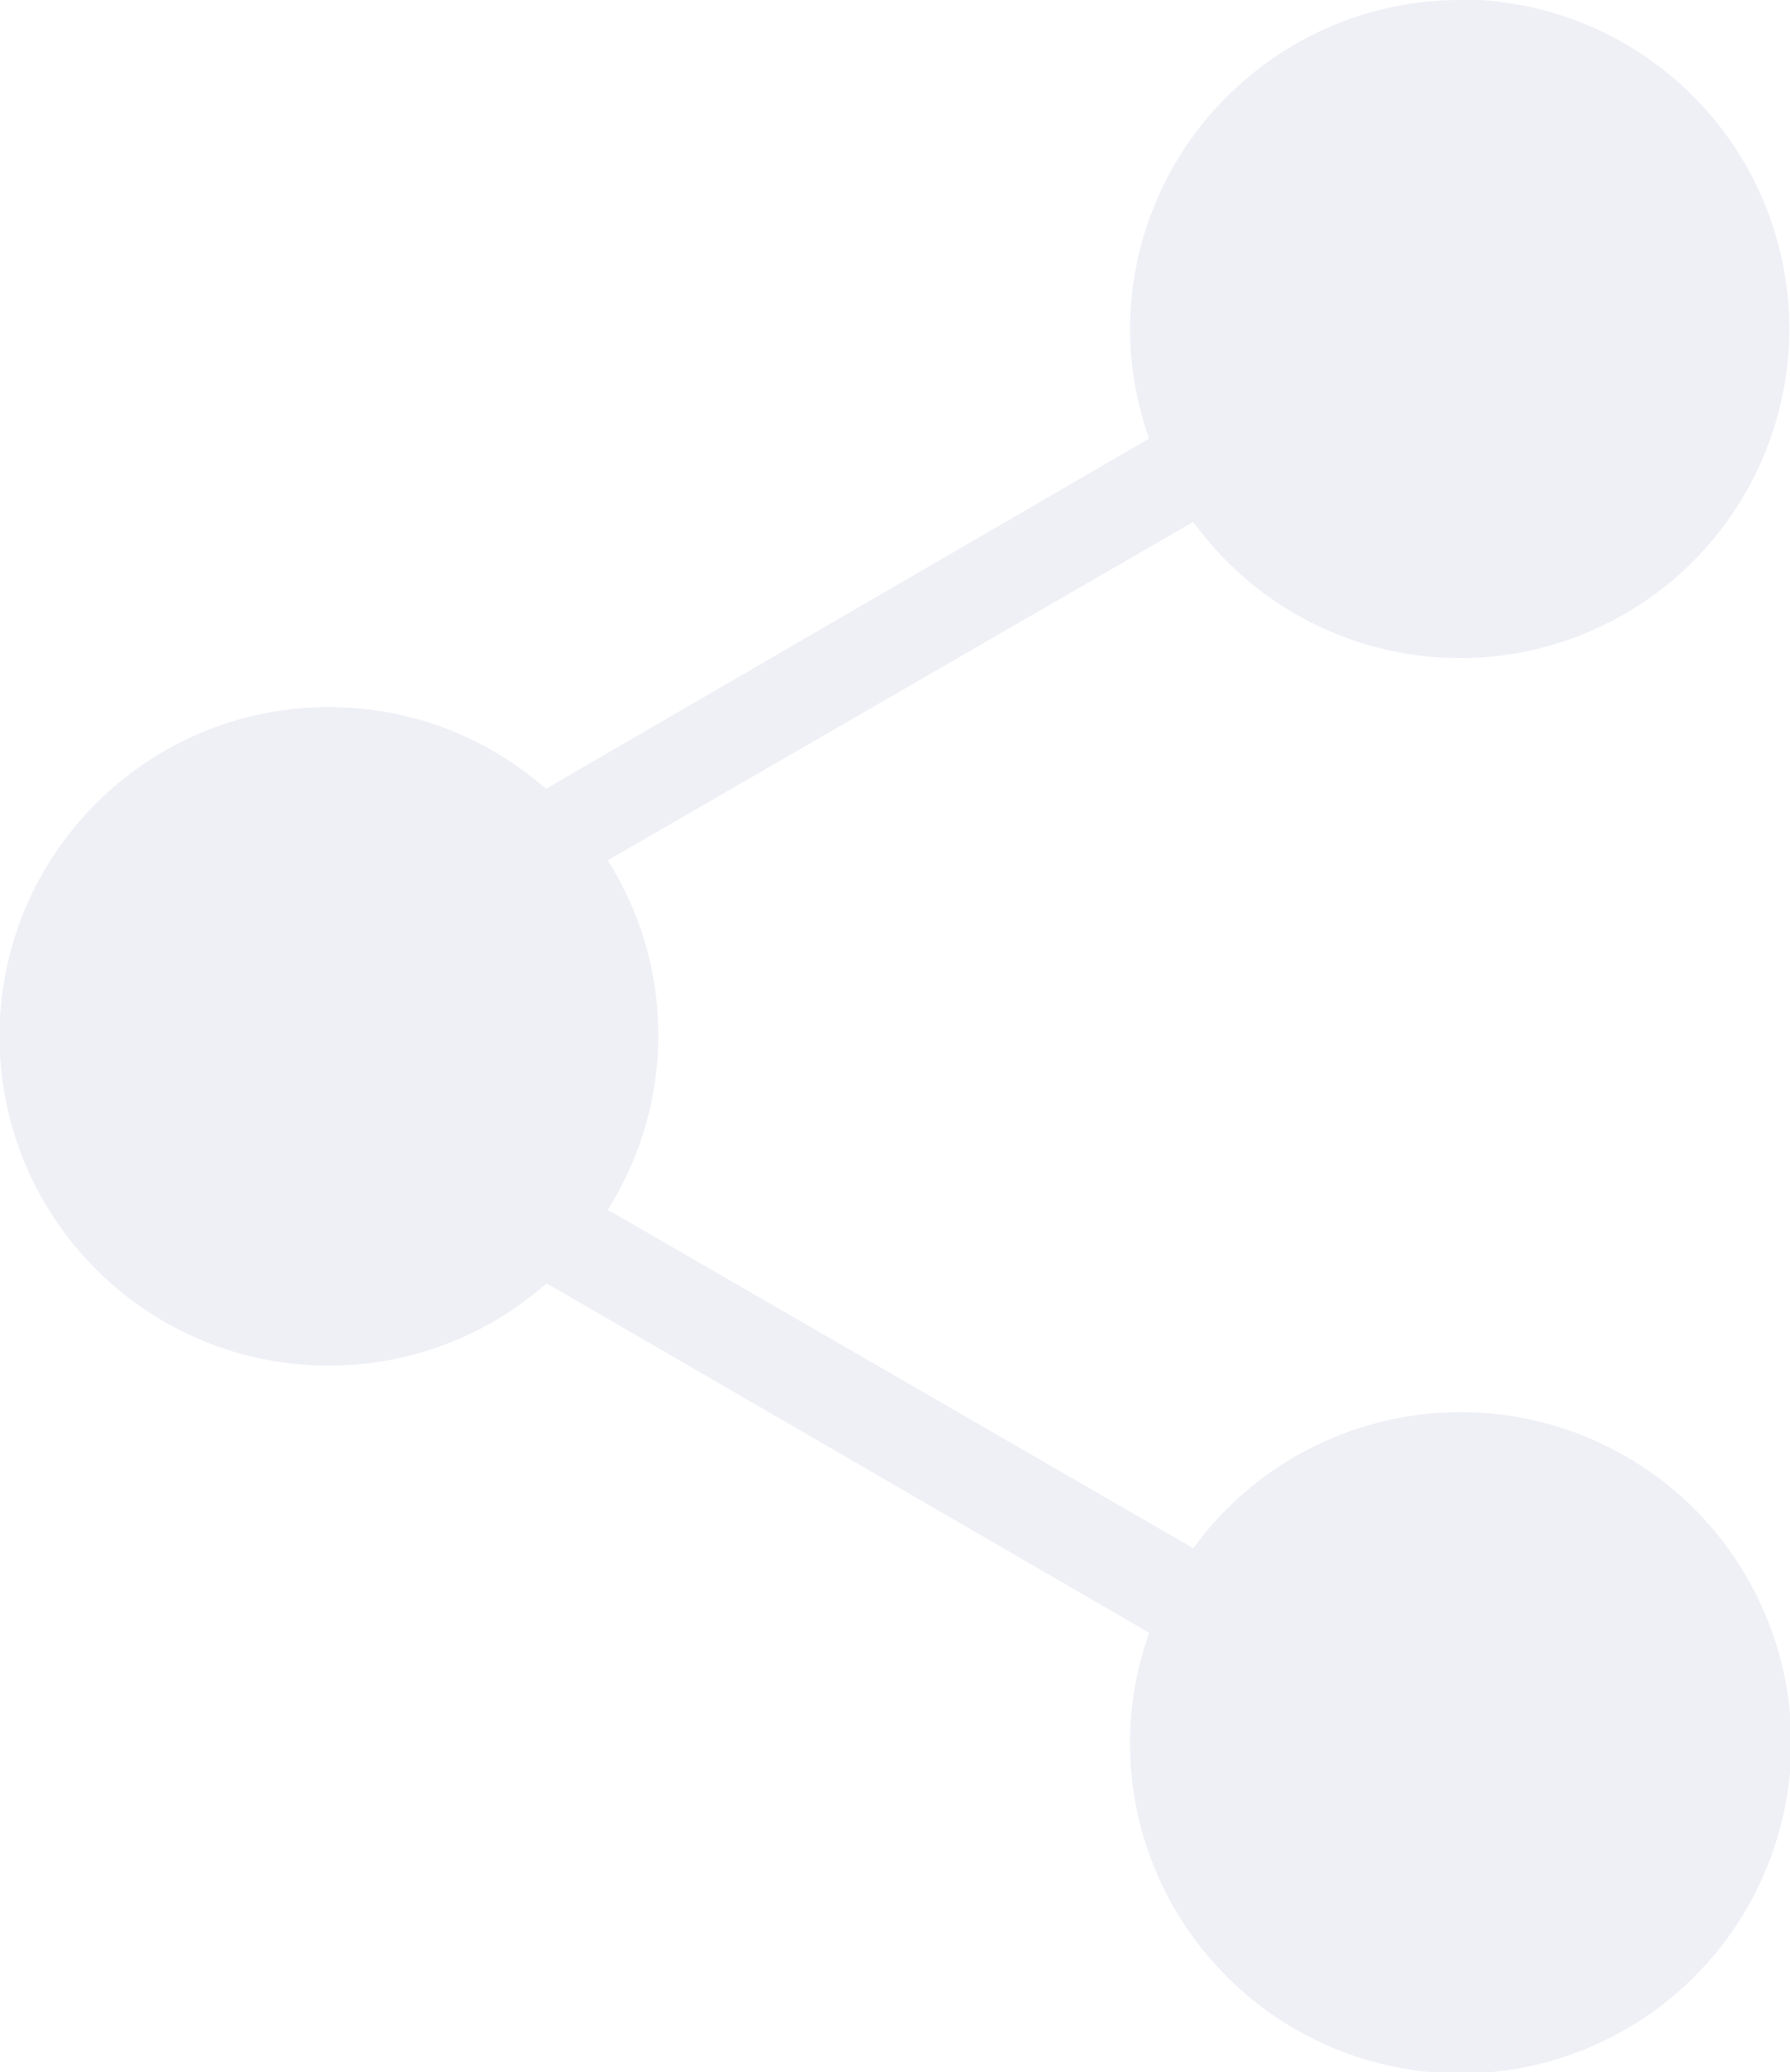
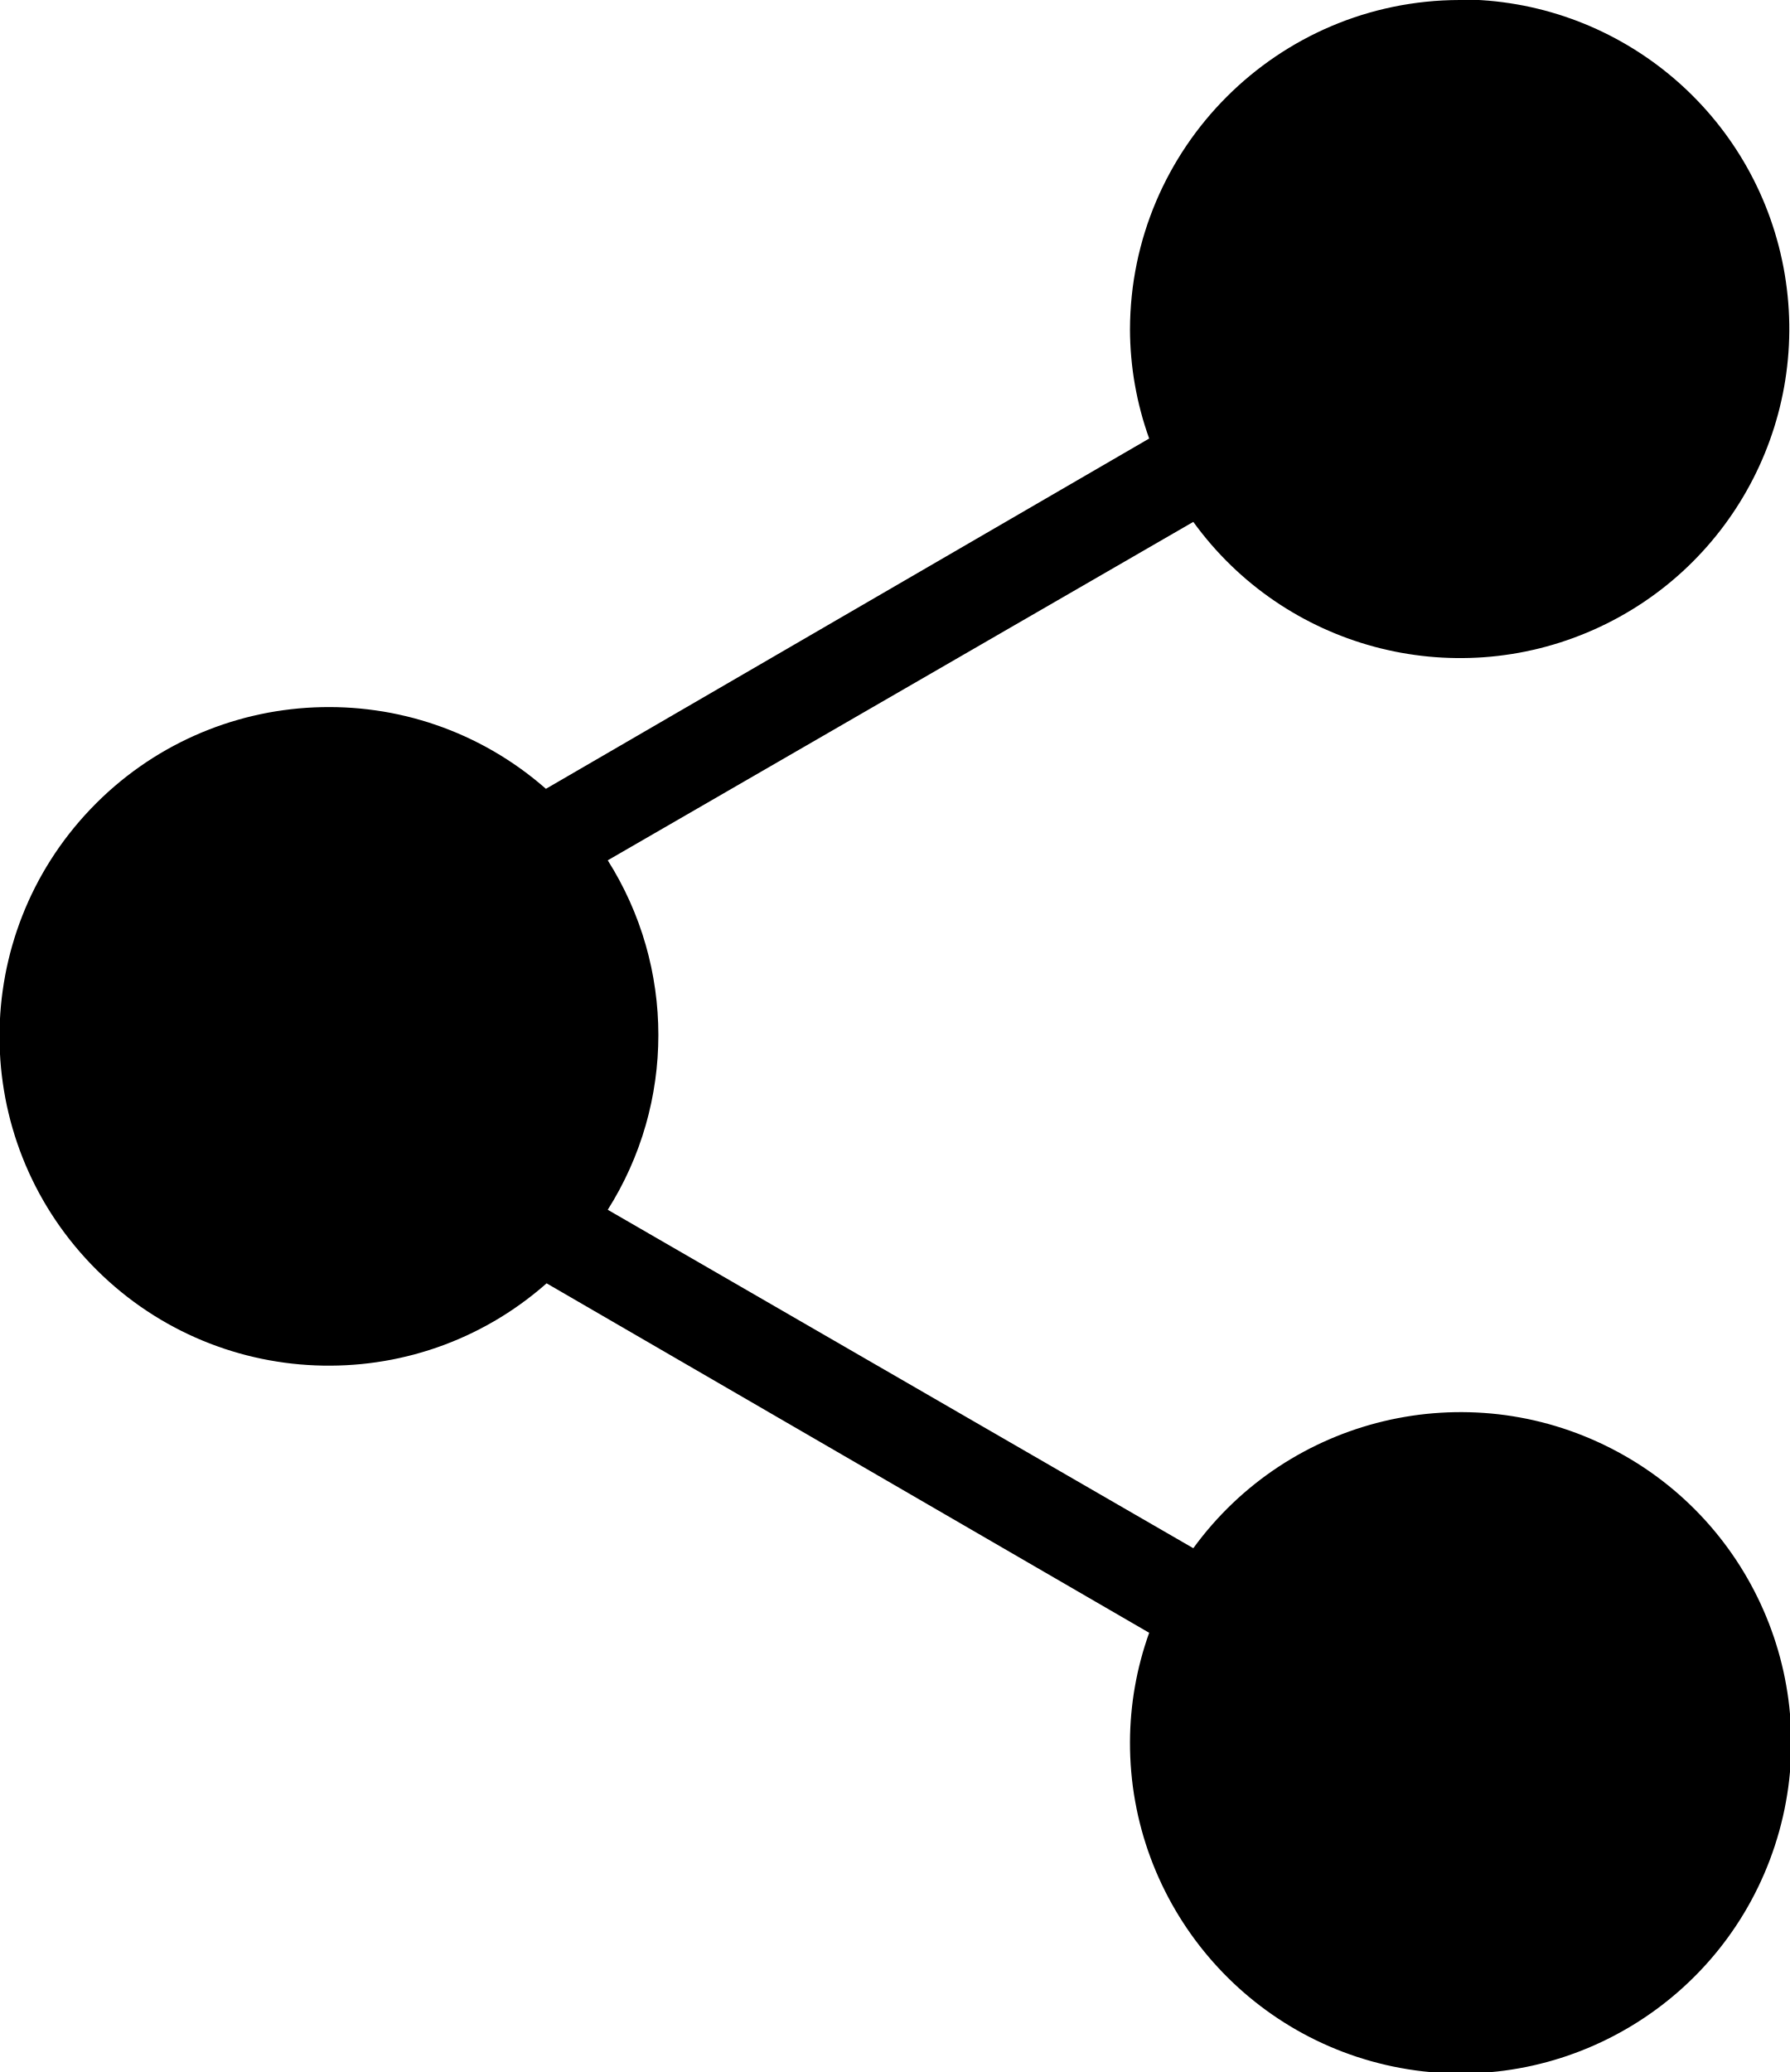
- <svg xmlns="http://www.w3.org/2000/svg" data-name="share-icon" width="13.139" height="15.214" viewBox="0 0 13.139 15.214">
-   <path id="noun-share-1037331" d="M323.56,267.49a2.426,2.426,0,0,0-2.421,2.42,2.394,2.394,0,0,0,.141.8l-4.43,2.572a2.418,2.418,0,1,0,.005,3.631l4.425,2.566a2.4,2.4,0,0,0-.141.8,2.428,2.428,0,1,0,.465-1.421l-4.3-2.485a2.4,2.4,0,0,0,0-2.566l4.3-2.485a2.418,2.418,0,1,0,1.956-3.836Z" transform="translate(-312.841 -267.49)" fill="#eff0f6" />
+ <svg xmlns="http://www.w3.org/2000/svg" data-name="main-color-icon" width="13.139" height="15.214" viewBox="0 0 13.139 15.214">
+   <path id="noun-share-1037331" d="M323.56,267.49a2.426,2.426,0,0,0-2.421,2.42,2.394,2.394,0,0,0,.141.8l-4.43,2.572a2.418,2.418,0,1,0,.005,3.631l4.425,2.566a2.4,2.4,0,0,0-.141.8,2.428,2.428,0,1,0,.465-1.421l-4.3-2.485a2.4,2.4,0,0,0,0-2.566l4.3-2.485a2.418,2.418,0,1,0,1.956-3.836Z" transform="translate(-312.841 -267.49)" />
</svg>
